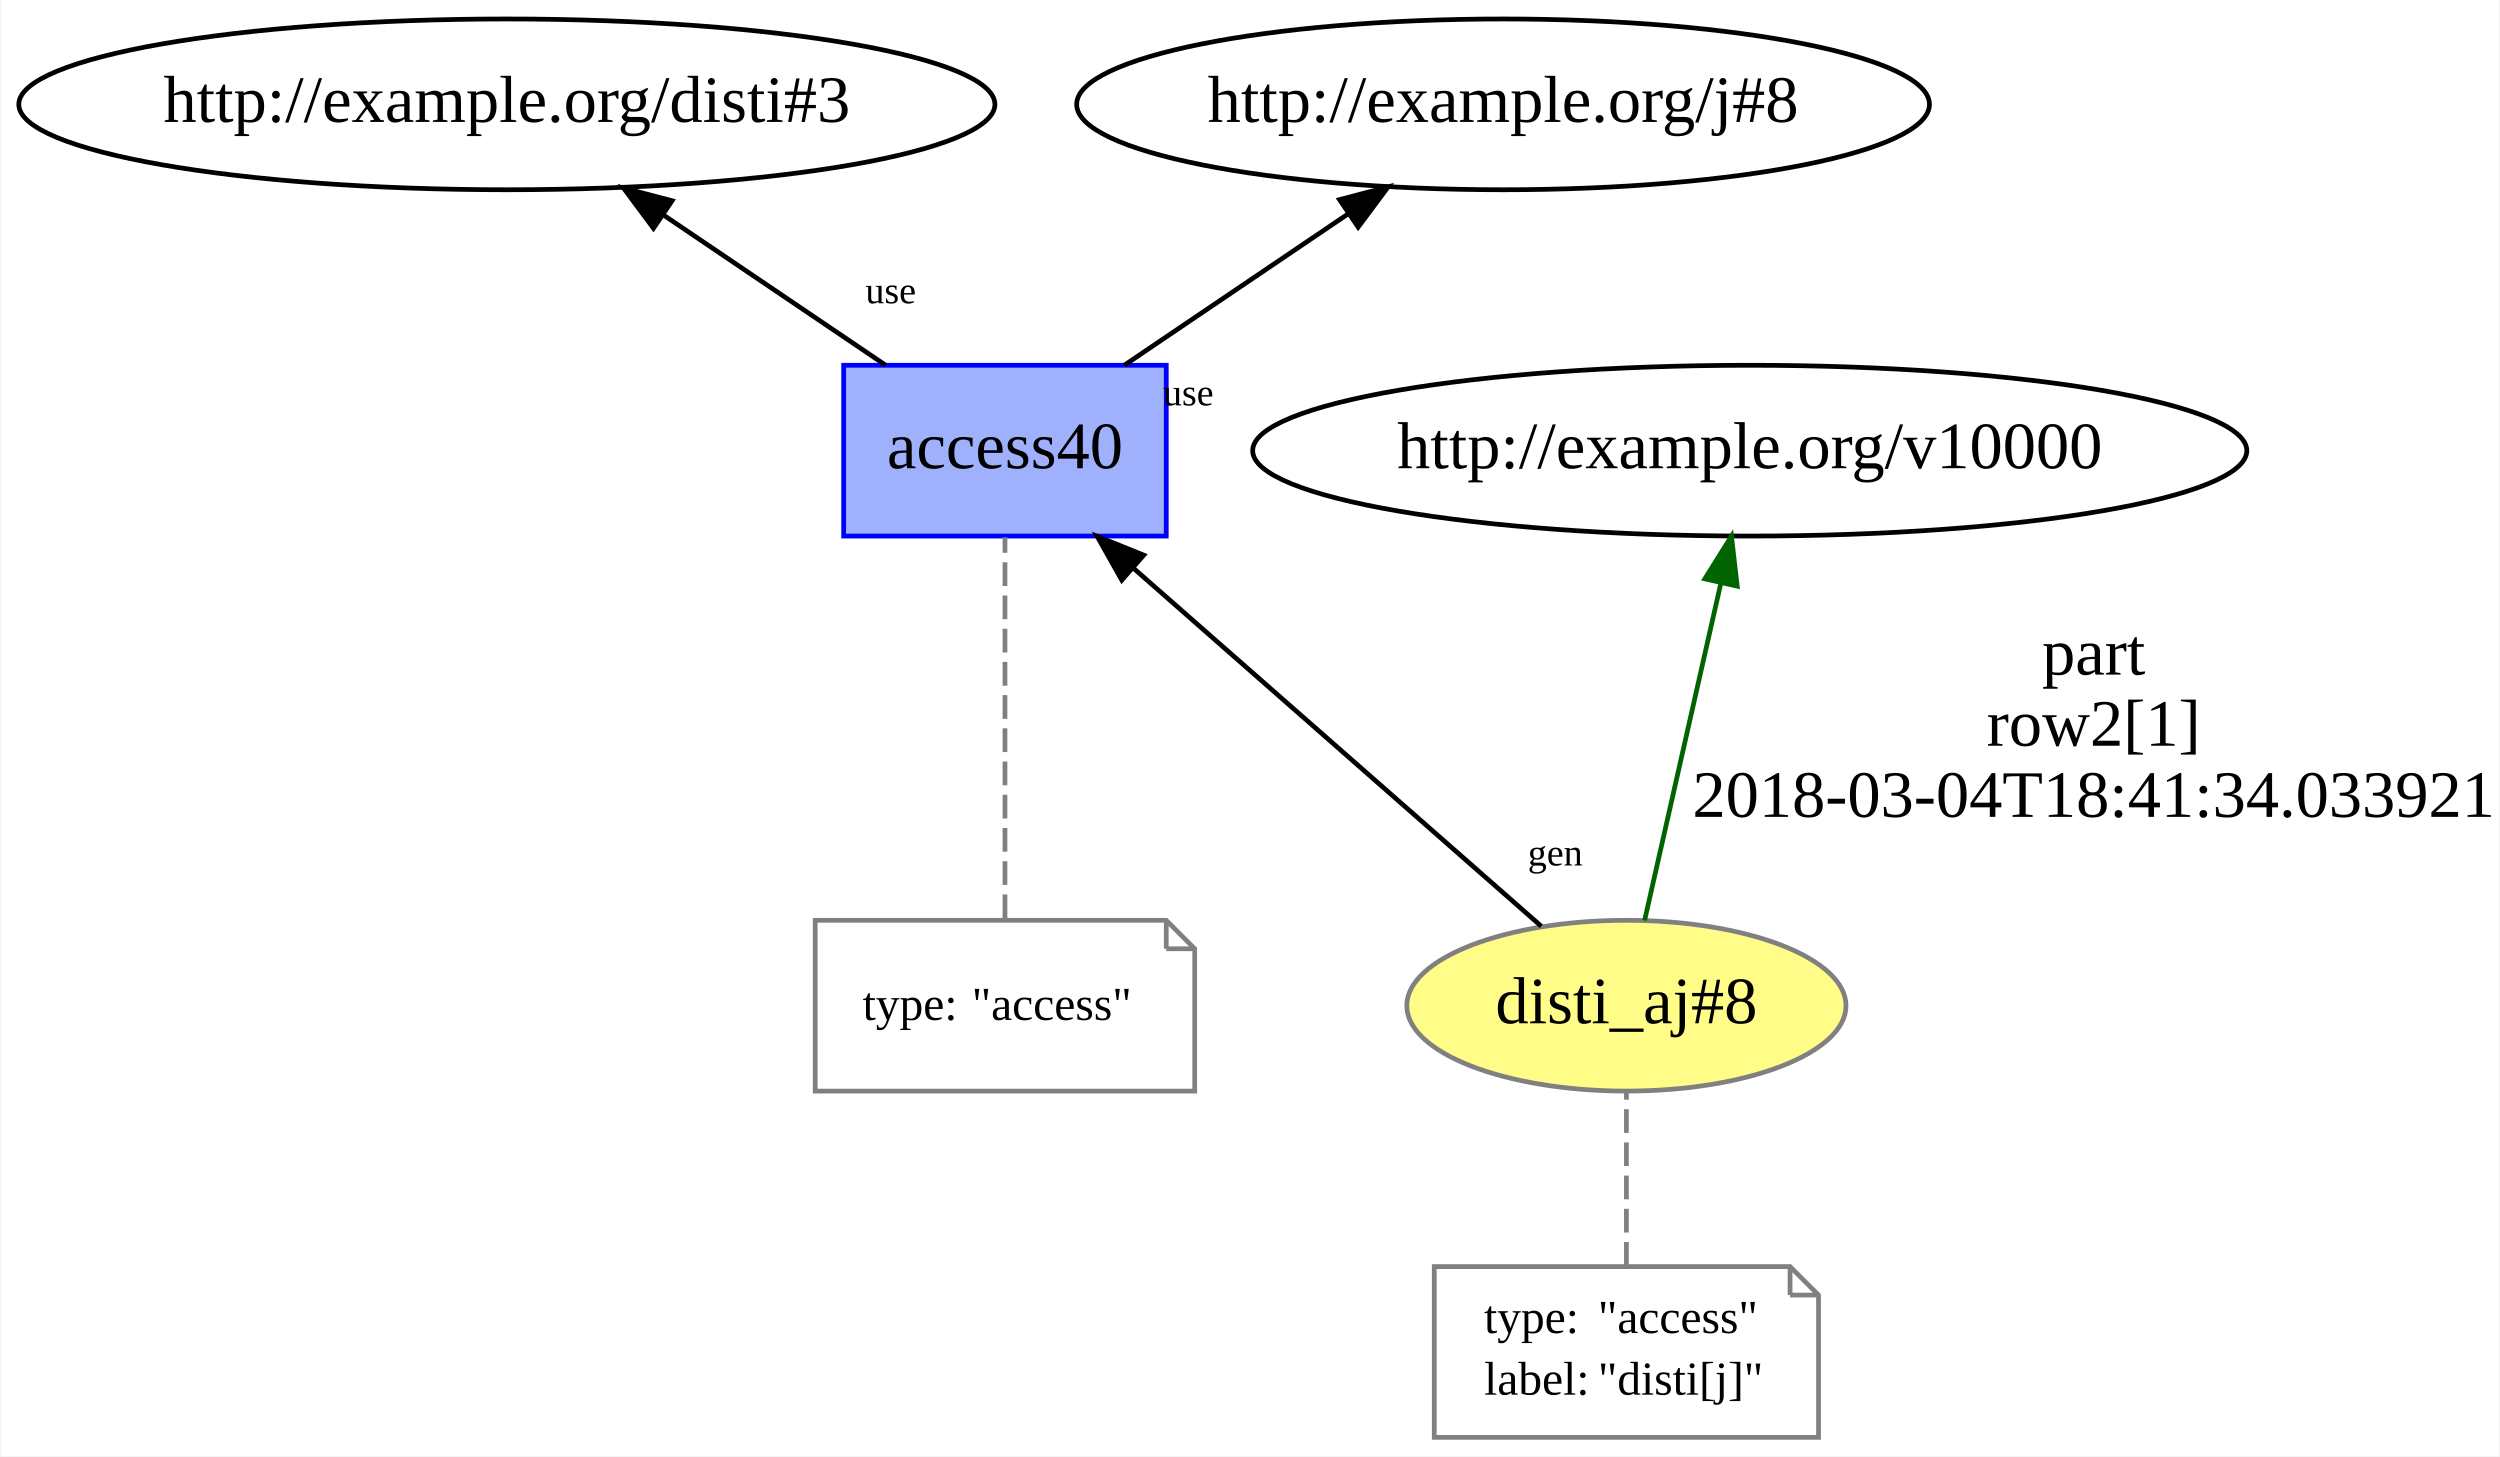
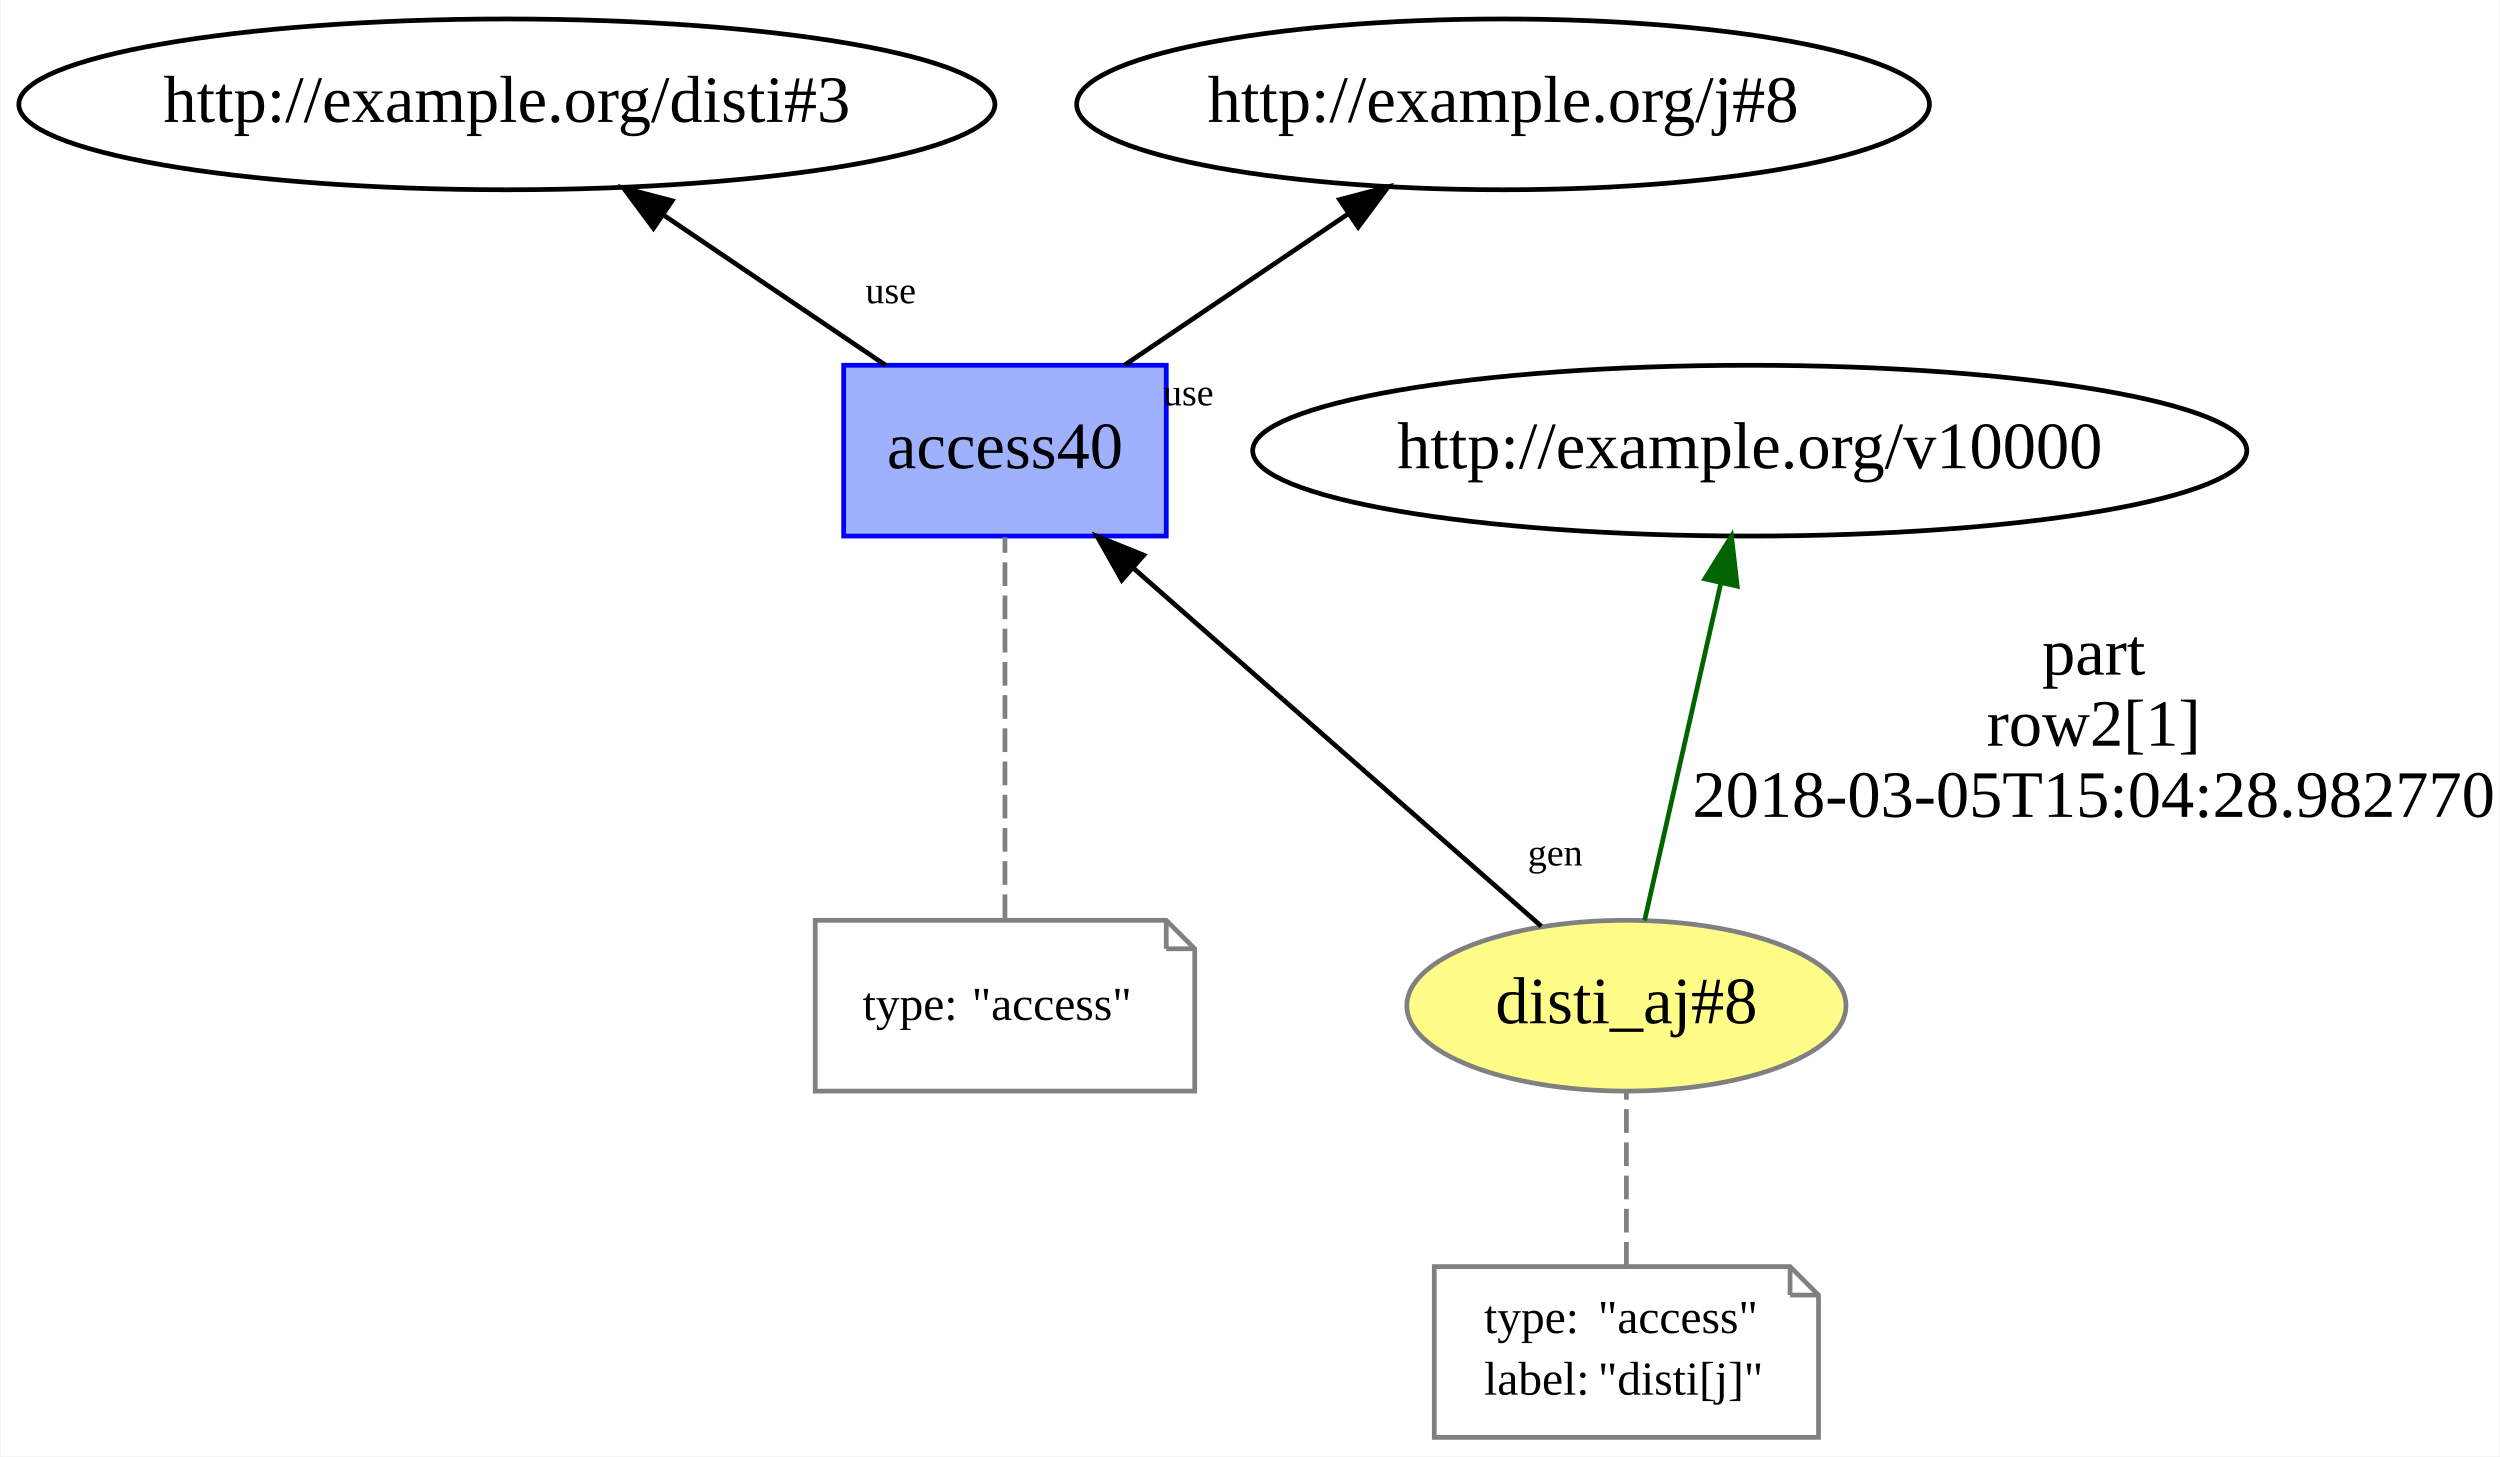
<svg xmlns="http://www.w3.org/2000/svg" xmlns:xlink="http://www.w3.org/1999/xlink" width="527pt" height="307pt" viewBox="0.00 0.00 526.69 307.00">
  <g id="graph0" class="graph" transform="scale(1 1) rotate(0) translate(4 303)">
    <polygon fill="white" stroke="none" points="-4,4 -4,-303 522.691,-303 522.691,4 -4,4" />
    <g id="node1" class="node">
      <g id="a_node1">
        <a xlink:href="http://example.org/disti_aj#8" xlink:title="disti_aj#8">
          <ellipse fill="#fffc87" stroke="#808080" cx="338.691" cy="-91" rx="46.292" ry="18" />
          <text text-anchor="middle" x="338.691" y="-87.3" font-family="Times New Roman,serif" font-size="14.00">disti_aj#8</text>
        </a>
      </g>
    </g>
    <g id="node3" class="node">
      <ellipse fill="none" stroke="black" cx="364.691" cy="-208" rx="104.782" ry="18" />
      <text text-anchor="middle" x="364.691" y="-204.3" font-family="Times New Roman,serif" font-size="14.00">http://example.org/v10000</text>
    </g>
    <g id="edge2" class="edge">
      <path fill="none" stroke="darkgreen" d="M342.527,-108.969C346.752,-127.654 353.603,-157.957 358.571,-179.931" />
      <polygon fill="darkgreen" stroke="darkgreen" points="355.22,-180.98 360.839,-189.962 362.047,-179.436 355.22,-180.98" />
      <text text-anchor="middle" x="437.191" y="-160.8" font-family="Times New Roman,serif" font-size="14.00">part</text>
      <text text-anchor="middle" x="437.191" y="-145.8" font-family="Times New Roman,serif" font-size="14.00">row2[1]</text>
-       <text text-anchor="middle" x="437.191" y="-130.8" font-family="Times New Roman,serif" font-size="14.00">2018-03-04T18:41:34.033921</text>
+       <text text-anchor="middle" x="437.191" y="-130.8" font-family="Times New Roman,serif" font-size="14.00">2018-03-05T15:04:28.982770</text>
    </g>
    <g id="node4" class="node">
      <g id="a_node4">
        <a xlink:href="http://example.org/access40" xlink:title="access40">
          <polygon fill="#9fb1fc" stroke="#0000ff" points="241.691,-226 173.691,-226 173.691,-190 241.691,-190 241.691,-226" />
          <text text-anchor="middle" x="207.691" y="-204.3" font-family="Times New Roman,serif" font-size="14.00">access40</text>
        </a>
      </g>
    </g>
    <g id="edge6" class="edge">
      <path fill="none" stroke="black" d="M320.751,-107.749C298.524,-127.261 260.446,-160.689 234.686,-183.302" />
      <polygon fill="black" stroke="black" points="232.325,-180.718 227.118,-189.945 236.943,-185.978 232.325,-180.718" />
      <text text-anchor="middle" x="323.684" y="-120.559" font-family="Times New Roman,serif" font-size="8.00">gen</text>
    </g>
    <g id="node2" class="node">
      <polygon fill="none" stroke="gray" points="373.191,-36 298.191,-36 298.191,-0 379.191,-0 379.191,-30 373.191,-36" />
      <polyline fill="none" stroke="gray" points="373.191,-36 373.191,-30 " />
      <polyline fill="none" stroke="gray" points="379.191,-30 373.191,-30 " />
      <text text-anchor="start" x="308.691" y="-22" font-family="Times New Roman,serif" font-size="10.00">type:</text>
      <text text-anchor="start" x="332.691" y="-22" font-family="Times New Roman,serif" font-size="10.00">"access"</text>
      <text text-anchor="start" x="308.691" y="-9" font-family="Times New Roman,serif" font-size="10.00">label:</text>
      <text text-anchor="start" x="332.691" y="-9" font-family="Times New Roman,serif" font-size="10.00">"disti[j]"</text>
    </g>
    <g id="edge1" class="edge">
      <path fill="none" stroke="gray" stroke-dasharray="5,2" d="M338.691,-36.187C338.691,-47.35 338.691,-61.84 338.691,-72.971" />
    </g>
    <g id="node6" class="node">
      <ellipse fill="none" stroke="black" cx="102.691" cy="-281" rx="102.882" ry="18" />
      <text text-anchor="middle" x="102.691" y="-277.3" font-family="Times New Roman,serif" font-size="14.00">http://example.org/disti#3</text>
    </g>
    <g id="edge4" class="edge">
      <path fill="none" stroke="black" d="M182.541,-226.006C168.543,-235.471 150.946,-247.37 135.836,-257.587" />
      <polygon fill="black" stroke="black" points="133.597,-254.877 127.274,-263.377 137.518,-260.675 133.597,-254.877" />
      <text text-anchor="middle" x="183.604" y="-239.069" font-family="Times New Roman,serif" font-size="8.00">use</text>
    </g>
    <g id="node7" class="node">
      <ellipse fill="none" stroke="black" cx="312.691" cy="-281" rx="89.885" ry="18" />
      <text text-anchor="middle" x="312.691" y="-277.3" font-family="Times New Roman,serif" font-size="14.00">http://example.org/j#8</text>
    </g>
    <g id="edge5" class="edge">
      <path fill="none" stroke="black" d="M232.841,-226.006C246.94,-235.54 264.691,-247.543 279.873,-257.809" />
      <polygon fill="black" stroke="black" points="278.224,-260.919 288.469,-263.621 282.146,-255.12 278.224,-260.919" />
      <text text-anchor="middle" x="246.331" y="-217.546" font-family="Times New Roman,serif" font-size="8.00">use</text>
    </g>
    <g id="node5" class="node">
      <polygon fill="none" stroke="gray" points="241.691,-109 167.691,-109 167.691,-73 247.691,-73 247.691,-103 241.691,-109" />
      <polyline fill="none" stroke="gray" points="241.691,-109 241.691,-103 " />
      <polyline fill="none" stroke="gray" points="247.691,-103 241.691,-103 " />
      <text text-anchor="start" x="177.691" y="-88" font-family="Times New Roman,serif" font-size="10.00">type:</text>
      <text text-anchor="start" x="200.691" y="-88" font-family="Times New Roman,serif" font-size="10.00">"access"</text>
    </g>
    <g id="edge3" class="edge">
      <path fill="none" stroke="gray" stroke-dasharray="5,2" d="M207.691,-109.466C207.691,-131.207 207.691,-168.105 207.691,-189.746" />
    </g>
  </g>
</svg>
